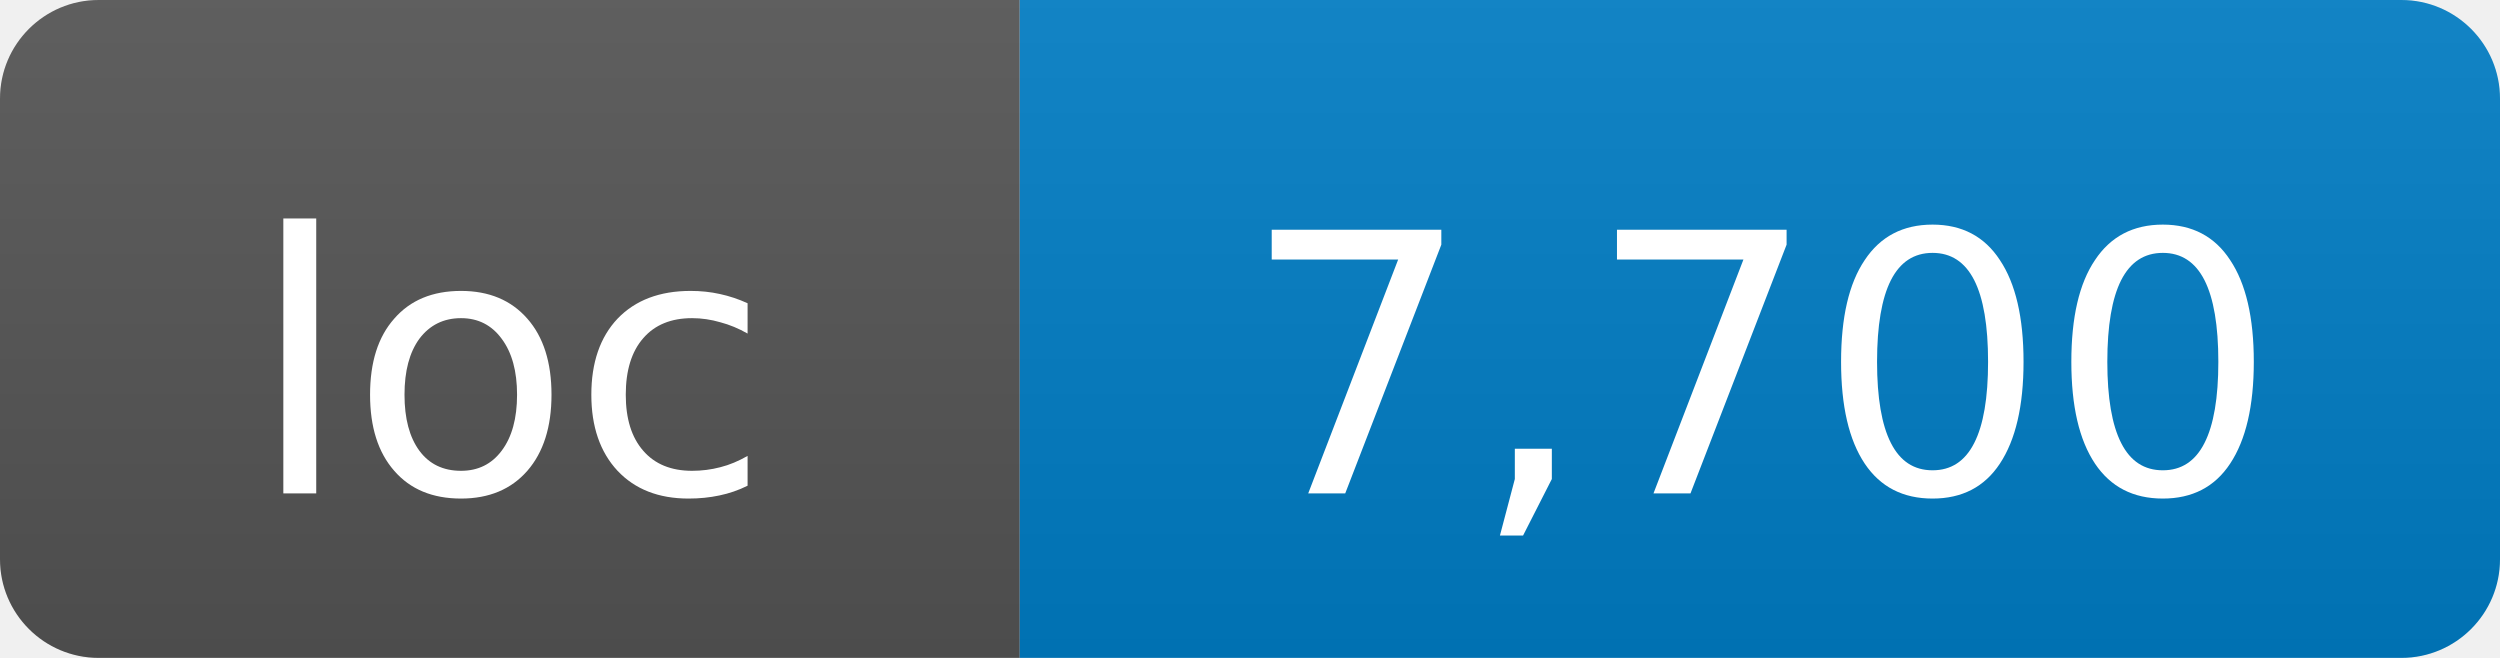
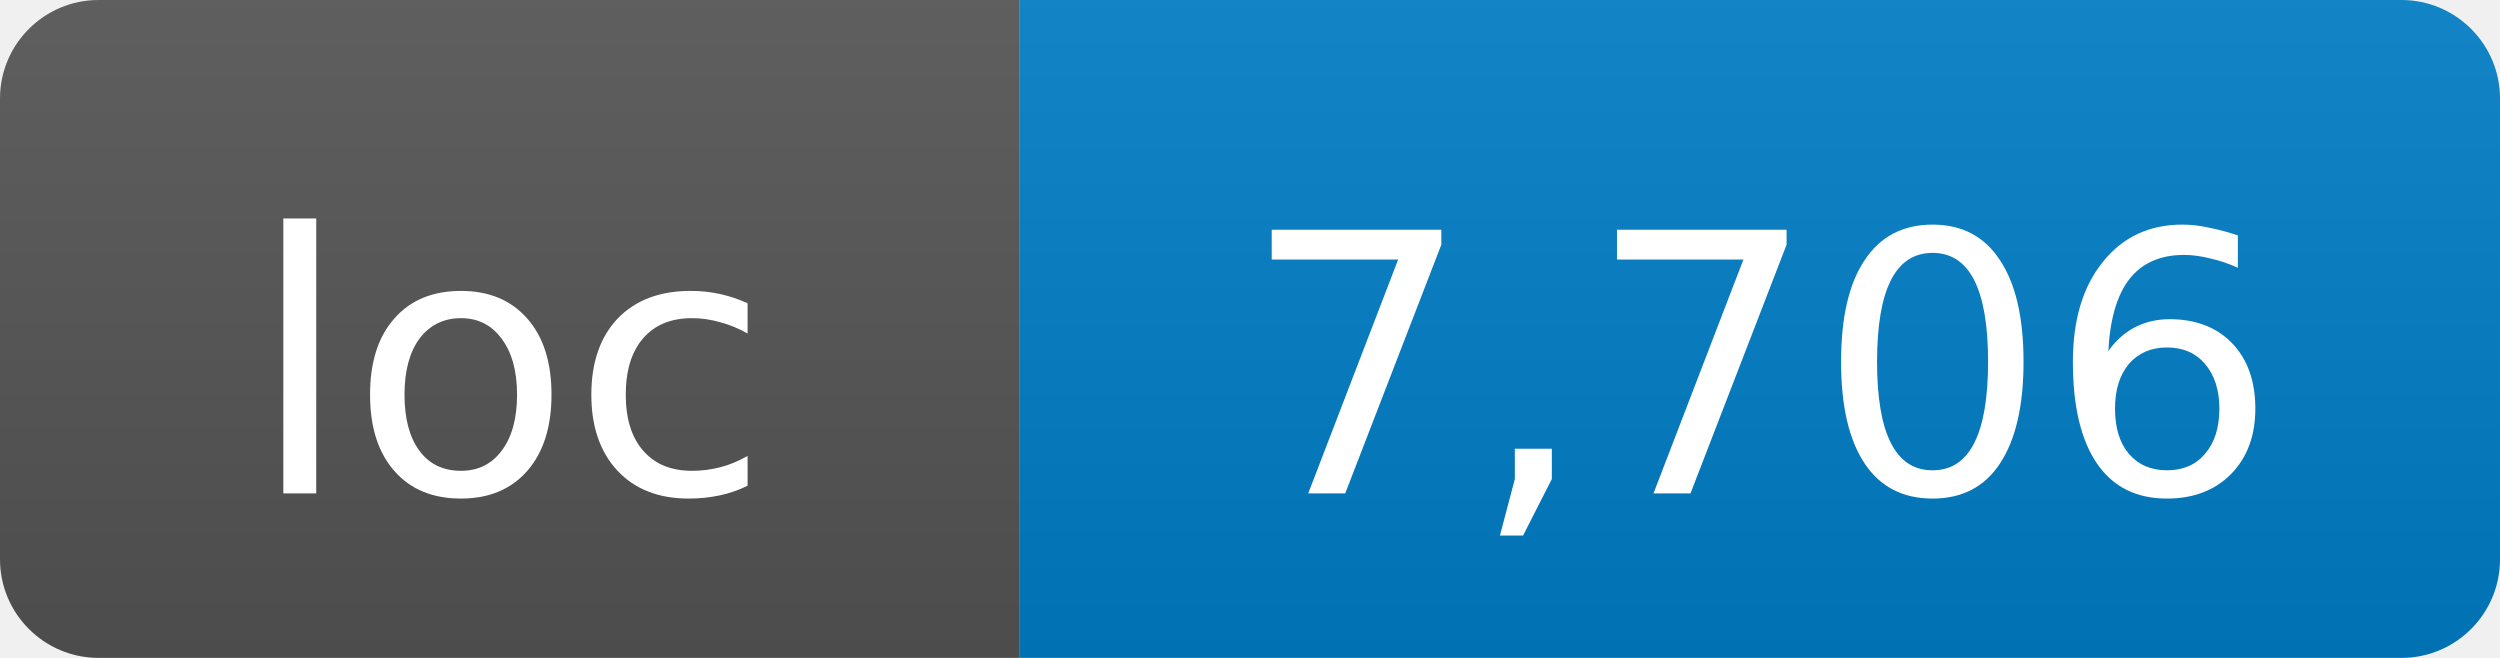
- <svg xmlns="http://www.w3.org/2000/svg" width="76" height="20" role="img" aria-label="loc: 7,700">
+ <svg xmlns="http://www.w3.org/2000/svg" width="76" height="20" role="img" aria-label="loc: 7,706">
  <linearGradient id="s" x2="0" y2="100%">
    <stop offset="0" stop-color="#bbb" stop-opacity=".1" />
    <stop offset="1" stop-opacity=".1" />
  </linearGradient>
  <clipPath id="r">
    <rect width="76" height="20" rx="3" fill="#fff" />
  </clipPath>
  <g clip-path="url(#r)">
    <rect width="31" height="20" fill="#555" />
    <rect x="31" width="45" height="20" fill="#007ec6" />
    <rect width="76" height="20" fill="url(#s)" />
  </g>
  <g fill="#fff" text-anchor="middle" font-family="DejaVu Sans,Verdana,Geneva,sans-serif" font-size="11">
    <text x="15.5" y="15">loc</text>
-     <text x="53.5" y="15">7,700</text>
+     <text x="53.5" y="15">7,706</text>
  </g>
</svg>
